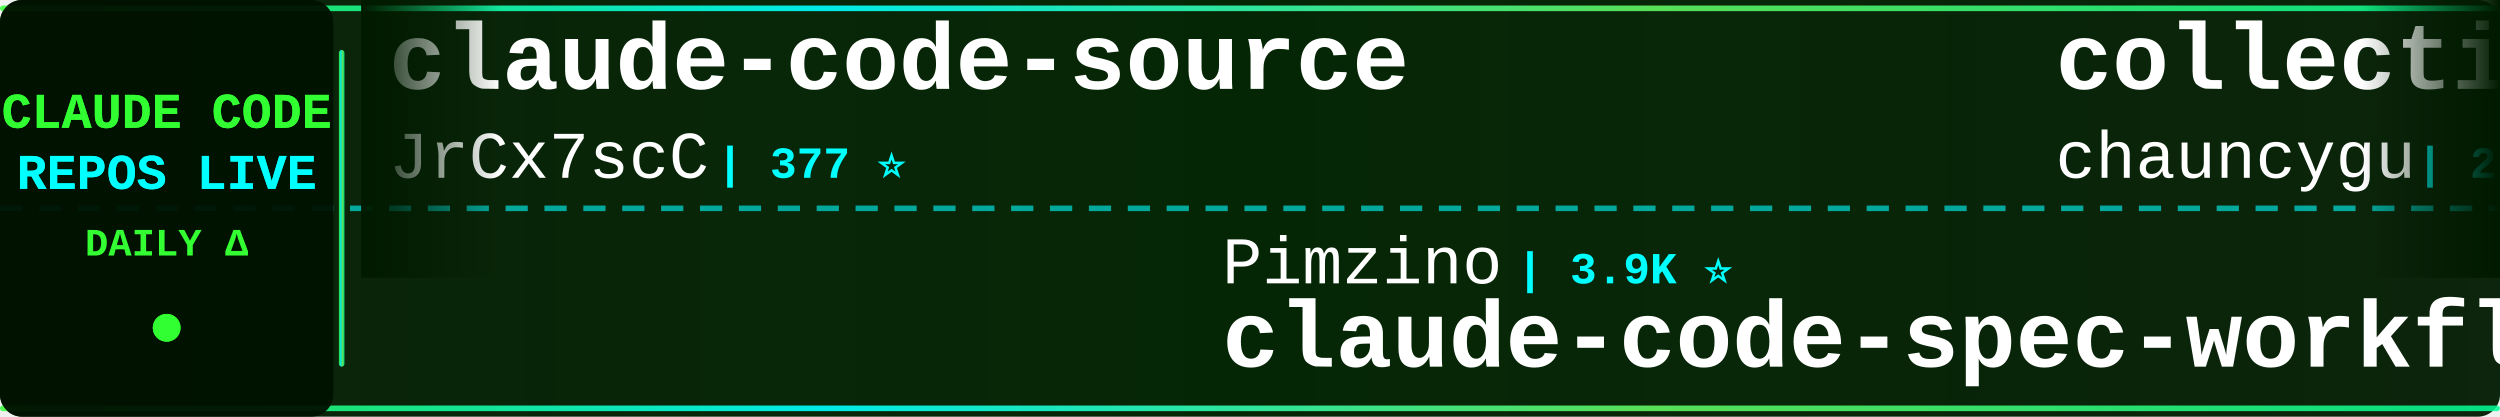
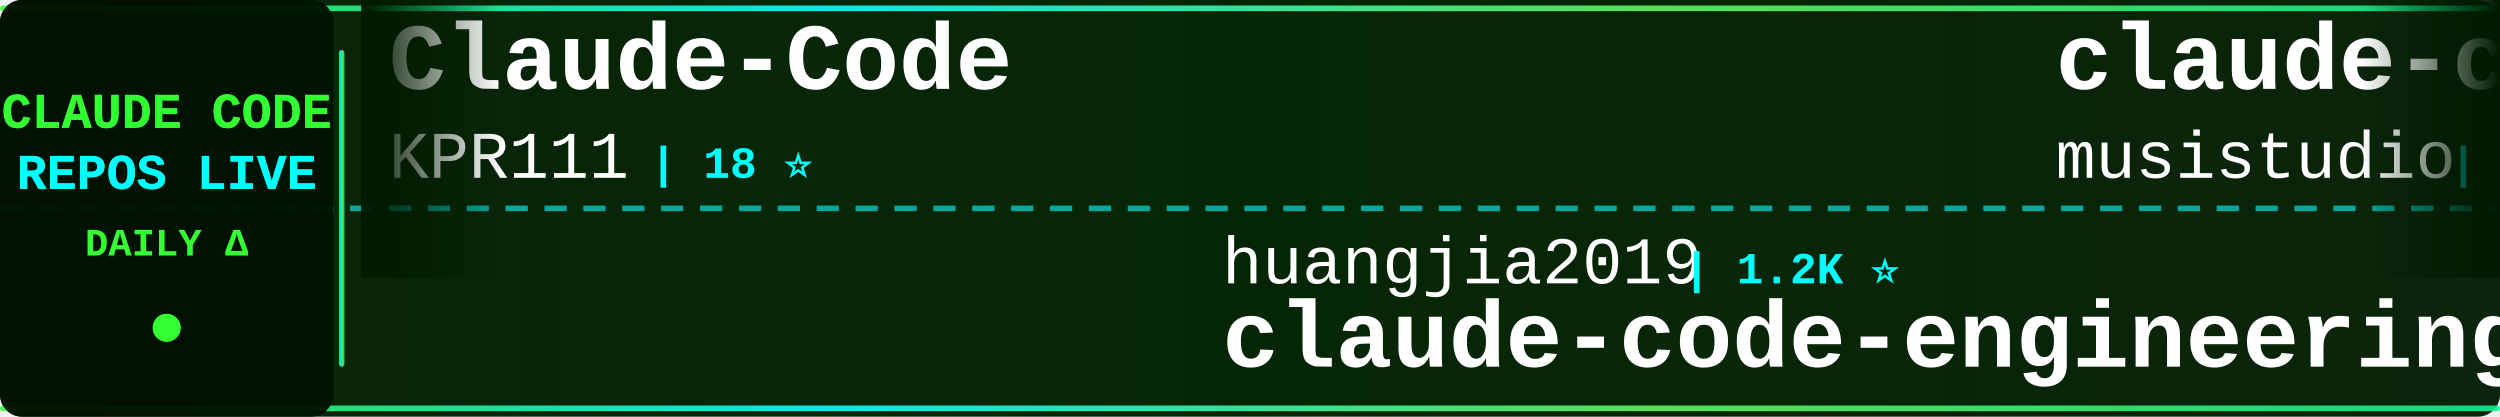
<svg xmlns="http://www.w3.org/2000/svg" width="900" height="150">
  <defs>
    <linearGradient id="tickerBg" x1="0%" y1="0%" x2="100%" y2="0%">
      <stop offset="0%" style="stop-color:#001a00;stop-opacity:0.95" />
      <stop offset="50%" style="stop-color:#002200;stop-opacity:0.98" />
      <stop offset="100%" style="stop-color:#001a00;stop-opacity:0.95" />
    </linearGradient>
    <linearGradient id="borderGrad" x1="0%" y1="0%" x2="100%" y2="0%">
      <stop offset="0%" style="stop-color:#33ff33;stop-opacity:0.85">
        <animate attributeName="stop-opacity" values="0.85;1;0.85" dur="2s" repeatCount="indefinite" />
      </stop>
      <stop offset="33%" style="stop-color:#00ffff;stop-opacity:0.9">
        <animate attributeName="stop-opacity" values="0.9;1;0.9" dur="2.2s" repeatCount="indefinite" />
      </stop>
      <stop offset="66%" style="stop-color:#66ff66;stop-opacity:0.85">
        <animate attributeName="stop-opacity" values="0.85;1;0.85" dur="1.8s" repeatCount="indefinite" />
      </stop>
      <stop offset="100%" style="stop-color:#00ff99;stop-opacity:0.85">
        <animate attributeName="stop-opacity" values="0.85;1;0.85" dur="2s" repeatCount="indefinite" />
      </stop>
    </linearGradient>
    <filter id="textGlow">
      <feGaussianBlur stdDeviation="0.1" result="coloredBlur" />
      <feMerge>
        <feMergeNode in="coloredBlur" />
        <feMergeNode in="SourceGraphic" />
      </feMerge>
    </filter>
    <filter id="metricGlow">
      <feGaussianBlur stdDeviation="0.2" result="coloredBlur" />
      <feMerge>
        <feMergeNode in="coloredBlur" />
        <feMergeNode in="SourceGraphic" />
      </feMerge>
    </filter>
    <linearGradient id="leftFade" x1="0%" y1="0%" x2="100%" y2="0%">
      <stop offset="0%" style="stop-color:#001a00;stop-opacity:1" />
      <stop offset="100%" style="stop-color:#001a00;stop-opacity:0" />
    </linearGradient>
    <linearGradient id="rightFade" x1="0%" y1="0%" x2="100%" y2="0%">
      <stop offset="0%" style="stop-color:#001a00;stop-opacity:0" />
      <stop offset="100%" style="stop-color:#001a00;stop-opacity:1" />
    </linearGradient>
  </defs>
  <rect width="900" height="150" fill="url(#tickerBg)" rx="8" />
  <rect x="0" y="2" width="900" height="2" fill="url(#borderGrad)" rx="1" />
  <rect x="0" y="146" width="900" height="2" fill="url(#borderGrad)" rx="1" />
  <line x1="0" y1="75" x2="900" y2="75" stroke="#00ffff" stroke-width="2" stroke-dasharray="8 6" opacity="0.6" />
  <rect x="0" y="0" width="120" height="150" fill="#001100" opacity="0.95" rx="8" />
  <text x="60" y="46" font-family="'Courier New', monospace" font-size="18" font-weight="bold" fill="#33ff33" text-anchor="middle" filter="url(#textGlow)">
    CLAUDE CODE
  </text>
  <text x="60" y="68" font-family="'Courier New', monospace" font-size="18" font-weight="bold" fill="#00ffff" text-anchor="middle" filter="url(#textGlow)">
    REPOS LIVE
  </text>
  <text x="60" y="92" font-family="'Courier New', monospace" font-size="14" font-weight="bold" fill="#33ff33" text-anchor="middle">
    DAILY Δ
  </text>
  <circle cx="60" cy="118" r="5" fill="#33ff33" filter="url(#metricGlow)">
    <animate attributeName="r" values="4;6;4" dur="1.5s" repeatCount="indefinite" />
    <animate attributeName="opacity" values="0.6;1;0.6" dur="1.5s" repeatCount="indefinite" />
  </circle>
  <rect x="122" y="18" width="2" height="114" fill="url(#borderGrad)" rx="1" />
  <clipPath id="tickerClip">
    <rect x="130" y="0" width="770" height="150" />
  </clipPath>
  <g clip-path="url(#tickerClip)">
    <g id="tickerItems">
      <animateTransform attributeName="transform" attributeType="XML" type="translate" from="0 0" to="-3000 0" dur="54s" repeatCount="indefinite" />
      <g transform="translate(0, 0)">
-         <text x="140" y="32" font-family="'Courier New', monospace" font-size="34" font-weight="bold" fill="#ffffff">claude-code-source</text>
-         <text x="140" y="64" font-family="'Courier New', monospace" font-size="24" font-weight="normal" fill="#ffffff" opacity="1.0">JrCx7scC</text>
-         <text x="258" y="64" font-family="'Courier New', monospace" font-size="16" font-weight="bold" fill="#00ffff"> | 377 ⭐</text>
+         <text x="140" y="32" font-family="'Courier New', monospace" font-size="34" font-weight="bold" fill="#ffffff">Claude-Code</text>
+         <text x="140" y="64" font-family="'Courier New', monospace" font-size="24" font-weight="normal" fill="#ffffff" opacity="1.0">KPR111</text>
+         <text x="234" y="64" font-family="'Courier New', monospace" font-size="16" font-weight="bold" fill="#00ffff"> | 18 ⭐</text>
      </g>
      <g transform="translate(300, 0)">
-         <text x="140" y="102" font-family="'Courier New', monospace" font-size="24" font-weight="normal" fill="#ffffff" opacity="1.0">Pimzino</text>
-         <text x="246" y="102" font-family="'Courier New', monospace" font-size="16" font-weight="bold" fill="#00ffff"> | 3.9K ⭐</text>
-         <text x="140" y="132" font-family="'Courier New', monospace" font-size="34" font-weight="bold" fill="#ffffff">claude-code-spec-workflo...</text>
+         <text x="140" y="102" font-family="'Courier New', monospace" font-size="24" font-weight="normal" fill="#ffffff" opacity="1.0">huangjia2019</text>
+         <text x="306" y="102" font-family="'Courier New', monospace" font-size="16" font-weight="bold" fill="#00ffff"> | 1.2K ⭐</text>
+         <text x="140" y="132" font-family="'Courier New', monospace" font-size="34" font-weight="bold" fill="#ffffff">claude-code-engineering</text>
      </g>
      <g transform="translate(600, 0)">
-         <text x="140" y="32" font-family="'Courier New', monospace" font-size="34" font-weight="bold" fill="#ffffff">collection-claude-code-s...</text>
-         <text x="140" y="64" font-family="'Courier New', monospace" font-size="24" font-weight="normal" fill="#ffffff" opacity="1.0">chauncygu</text>
-         <text x="270" y="64" font-family="'Courier New', monospace" font-size="16" font-weight="bold" fill="#00ffff"> | 2.9K ⭐</text>
+         <text x="140" y="32" font-family="'Courier New', monospace" font-size="34" font-weight="bold" fill="#ffffff">claude-code-router</text>
+         <text x="140" y="64" font-family="'Courier New', monospace" font-size="24" font-weight="normal" fill="#ffffff" opacity="1.0">musistudio</text>
+         <text x="282" y="64" font-family="'Courier New', monospace" font-size="16" font-weight="bold" fill="#00ffff"> | 38.1K ⭐</text>
      </g>
      <g transform="translate(900, 0)">
-         <text x="140" y="102" font-family="'Courier New', monospace" font-size="24" font-weight="normal" fill="#ffffff" opacity="1.0">hangsman</text>
-         <text x="258" y="102" font-family="'Courier New', monospace" font-size="16" font-weight="bold" fill="#00ffff"> | 800 ⭐</text>
-         <text x="140" y="132" font-family="'Courier New', monospace" font-size="34" font-weight="bold" fill="#ffffff">claude-code-source</text>
+         <text x="140" y="102" font-family="'Courier New', monospace" font-size="24" font-weight="normal" fill="#ffffff" opacity="1.0">disler</text>
+         <text x="234" y="102" font-family="'Courier New', monospace" font-size="16" font-weight="bold" fill="#00ffff"> | 4.0K ⭐ +4</text>
+         <text x="140" y="132" font-family="'Courier New', monospace" font-size="34" font-weight="bold" fill="#ffffff">claude-code-hooks-master...</text>
      </g>
      <g transform="translate(1200, 0)">
-         <text x="140" y="32" font-family="'Courier New', monospace" font-size="34" font-weight="bold" fill="#ffffff">claude-code-hooks-master...</text>
-         <text x="140" y="64" font-family="'Courier New', monospace" font-size="24" font-weight="normal" fill="#ffffff" opacity="1.0">disler</text>
-         <text x="234" y="64" font-family="'Courier New', monospace" font-size="16" font-weight="bold" fill="#00ffff"> | 4.0K ⭐</text>
+         <text x="140" y="32" font-family="'Courier New', monospace" font-size="34" font-weight="bold" fill="#ffffff">ClaudeCode</text>
+         <text x="140" y="64" font-family="'Courier New', monospace" font-size="24" font-weight="normal" fill="#ffffff" opacity="1.0">guanshan</text>
+         <text x="258" y="64" font-family="'Courier New', monospace" font-size="16" font-weight="bold" fill="#00ffff"> | 61 ⭐</text>
      </g>
      <g transform="translate(1500, 0)">
-         <text x="140" y="102" font-family="'Courier New', monospace" font-size="24" font-weight="normal" fill="#ffffff" opacity="1.0">zstmfhy</text>
-         <text x="246" y="102" font-family="'Courier New', monospace" font-size="16" font-weight="bold" fill="#00ffff"> | 188 ⭐</text>
-         <text x="140" y="132" font-family="'Courier New', monospace" font-size="34" font-weight="bold" fill="#ffffff">Claude-code</text>
+         <text x="140" y="102" font-family="'Courier New', monospace" font-size="24" font-weight="normal" fill="#ffffff" opacity="1.0">oboard</text>
+         <text x="234" y="102" font-family="'Courier New', monospace" font-size="16" font-weight="bold" fill="#00ffff"> | 3.3K ⭐ -1</text>
+         <text x="140" y="132" font-family="'Courier New', monospace" font-size="34" font-weight="bold" fill="#ffffff">claude-code-rev</text>
      </g>
      <g transform="translate(1800, 0)">
-         <text x="140" y="32" font-family="'Courier New', monospace" font-size="34" font-weight="bold" fill="#ffffff">Open-ClaudeCode</text>
-         <text x="140" y="64" font-family="'Courier New', monospace" font-size="24" font-weight="normal" fill="#ffffff" opacity="1.0">LING71671</text>
-         <text x="270" y="64" font-family="'Courier New', monospace" font-size="16" font-weight="bold" fill="#00ffff"> | 988 ⭐</text>
+         <text x="140" y="32" font-family="'Courier New', monospace" font-size="34" font-weight="bold" fill="#ffffff">claude-code-webui</text>
+         <text x="140" y="64" font-family="'Courier New', monospace" font-size="24" font-weight="normal" fill="#ffffff" opacity="1.0">sugyan</text>
+         <text x="234" y="64" font-family="'Courier New', monospace" font-size="16" font-weight="bold" fill="#00ffff"> | 1.1K ⭐</text>
      </g>
      <g transform="translate(2100, 0)">
-         <text x="140" y="102" font-family="'Courier New', monospace" font-size="24" font-weight="normal" fill="#ffffff" opacity="1.0">feiskyer</text>
-         <text x="258" y="102" font-family="'Courier New', monospace" font-size="16" font-weight="bold" fill="#00ffff"> | 1.7K ⭐</text>
-         <text x="140" y="132" font-family="'Courier New', monospace" font-size="34" font-weight="bold" fill="#ffffff">claude-code-settings</text>
+         <text x="140" y="102" font-family="'Courier New', monospace" font-size="24" font-weight="normal" fill="#ffffff" opacity="1.0">overwirehq</text>
+         <text x="282" y="102" font-family="'Courier New', monospace" font-size="16" font-weight="bold" fill="#00ffff"> | 2.8K ⭐</text>
+         <text x="140" y="132" font-family="'Courier New', monospace" font-size="34" font-weight="bold" fill="#ffffff">claude-code-telegram</text>
      </g>
      <g transform="translate(2400, 0)">
-         <text x="140" y="32" font-family="'Courier New', monospace" font-size="34" font-weight="bold" fill="#ffffff">ClaudeCodeAgents</text>
-         <text x="140" y="64" font-family="'Courier New', monospace" font-size="24" font-weight="normal" fill="#ffffff" opacity="1.0">darcyegb</text>
-         <text x="258" y="64" font-family="'Courier New', monospace" font-size="16" font-weight="bold" fill="#00ffff"> | 780 ⭐</text>
+         <text x="140" y="32" font-family="'Courier New', monospace" font-size="34" font-weight="bold" fill="#ffffff">learn-claude-code</text>
+         <text x="140" y="64" font-family="'Courier New', monospace" font-size="24" font-weight="normal" fill="#ffffff" opacity="1.0">shareAI-lab</text>
+         <text x="294" y="64" font-family="'Courier New', monospace" font-size="16" font-weight="bold" fill="#00ffff"> | 80.4K ⭐</text>
      </g>
      <g transform="translate(2700, 0)">
-         <text x="140" y="102" font-family="'Courier New', monospace" font-size="24" font-weight="normal" fill="#ffffff" opacity="1.0">disler</text>
-         <text x="234" y="102" font-family="'Courier New', monospace" font-size="16" font-weight="bold" fill="#00ffff"> | 1.7K ⭐ +1</text>
-         <text x="140" y="132" font-family="'Courier New', monospace" font-size="34" font-weight="bold" fill="#ffffff">pi-vs-claude-code</text>
+         <text x="140" y="102" font-family="'Courier New', monospace" font-size="24" font-weight="normal" fill="#ffffff" opacity="1.0">VILA-Lab</text>
+         <text x="258" y="102" font-family="'Courier New', monospace" font-size="16" font-weight="bold" fill="#00ffff"> | 2.2K ⭐</text>
+         <text x="140" y="132" font-family="'Courier New', monospace" font-size="34" font-weight="bold" fill="#ffffff">Dive-into-Claude-Code</text>
      </g>
      <g transform="translate(3000, 0)">
-         <text x="140" y="32" font-family="'Courier New', monospace" font-size="34" font-weight="bold" fill="#ffffff">claude-code-source</text>
-         <text x="140" y="64" font-family="'Courier New', monospace" font-size="24" font-weight="normal" fill="#ffffff" opacity="1.0">JrCx7scC</text>
-         <text x="258" y="64" font-family="'Courier New', monospace" font-size="16" font-weight="bold" fill="#00ffff"> | 377 ⭐</text>
+         <text x="140" y="32" font-family="'Courier New', monospace" font-size="34" font-weight="bold" fill="#ffffff">Claude-Code</text>
+         <text x="140" y="64" font-family="'Courier New', monospace" font-size="24" font-weight="normal" fill="#ffffff" opacity="1.0">KPR111</text>
+         <text x="234" y="64" font-family="'Courier New', monospace" font-size="16" font-weight="bold" fill="#00ffff"> | 18 ⭐</text>
      </g>
      <g transform="translate(3300, 0)">
-         <text x="140" y="102" font-family="'Courier New', monospace" font-size="24" font-weight="normal" fill="#ffffff" opacity="1.0">Pimzino</text>
-         <text x="246" y="102" font-family="'Courier New', monospace" font-size="16" font-weight="bold" fill="#00ffff"> | 3.9K ⭐</text>
-         <text x="140" y="132" font-family="'Courier New', monospace" font-size="34" font-weight="bold" fill="#ffffff">claude-code-spec-workflo...</text>
+         <text x="140" y="102" font-family="'Courier New', monospace" font-size="24" font-weight="normal" fill="#ffffff" opacity="1.0">huangjia2019</text>
+         <text x="306" y="102" font-family="'Courier New', monospace" font-size="16" font-weight="bold" fill="#00ffff"> | 1.2K ⭐</text>
+         <text x="140" y="132" font-family="'Courier New', monospace" font-size="34" font-weight="bold" fill="#ffffff">claude-code-engineering</text>
      </g>
      <g transform="translate(3600, 0)">
-         <text x="140" y="32" font-family="'Courier New', monospace" font-size="34" font-weight="bold" fill="#ffffff">collection-claude-code-s...</text>
-         <text x="140" y="64" font-family="'Courier New', monospace" font-size="24" font-weight="normal" fill="#ffffff" opacity="1.0">chauncygu</text>
-         <text x="270" y="64" font-family="'Courier New', monospace" font-size="16" font-weight="bold" fill="#00ffff"> | 2.9K ⭐</text>
+         <text x="140" y="32" font-family="'Courier New', monospace" font-size="34" font-weight="bold" fill="#ffffff">claude-code-router</text>
+         <text x="140" y="64" font-family="'Courier New', monospace" font-size="24" font-weight="normal" fill="#ffffff" opacity="1.0">musistudio</text>
+         <text x="282" y="64" font-family="'Courier New', monospace" font-size="16" font-weight="bold" fill="#00ffff"> | 38.1K ⭐</text>
      </g>
      <g transform="translate(3900, 0)">
-         <text x="140" y="102" font-family="'Courier New', monospace" font-size="24" font-weight="normal" fill="#ffffff" opacity="1.0">hangsman</text>
-         <text x="258" y="102" font-family="'Courier New', monospace" font-size="16" font-weight="bold" fill="#00ffff"> | 800 ⭐</text>
-         <text x="140" y="132" font-family="'Courier New', monospace" font-size="34" font-weight="bold" fill="#ffffff">claude-code-source</text>
+         <text x="140" y="102" font-family="'Courier New', monospace" font-size="24" font-weight="normal" fill="#ffffff" opacity="1.0">disler</text>
+         <text x="234" y="102" font-family="'Courier New', monospace" font-size="16" font-weight="bold" fill="#00ffff"> | 4.0K ⭐ +4</text>
+         <text x="140" y="132" font-family="'Courier New', monospace" font-size="34" font-weight="bold" fill="#ffffff">claude-code-hooks-master...</text>
      </g>
    </g>
  </g>
  <rect x="130" y="0" width="50" height="100" fill="url(#leftFade)" />
  <rect x="850" y="0" width="50" height="100" fill="url(#rightFade)" />
</svg>
